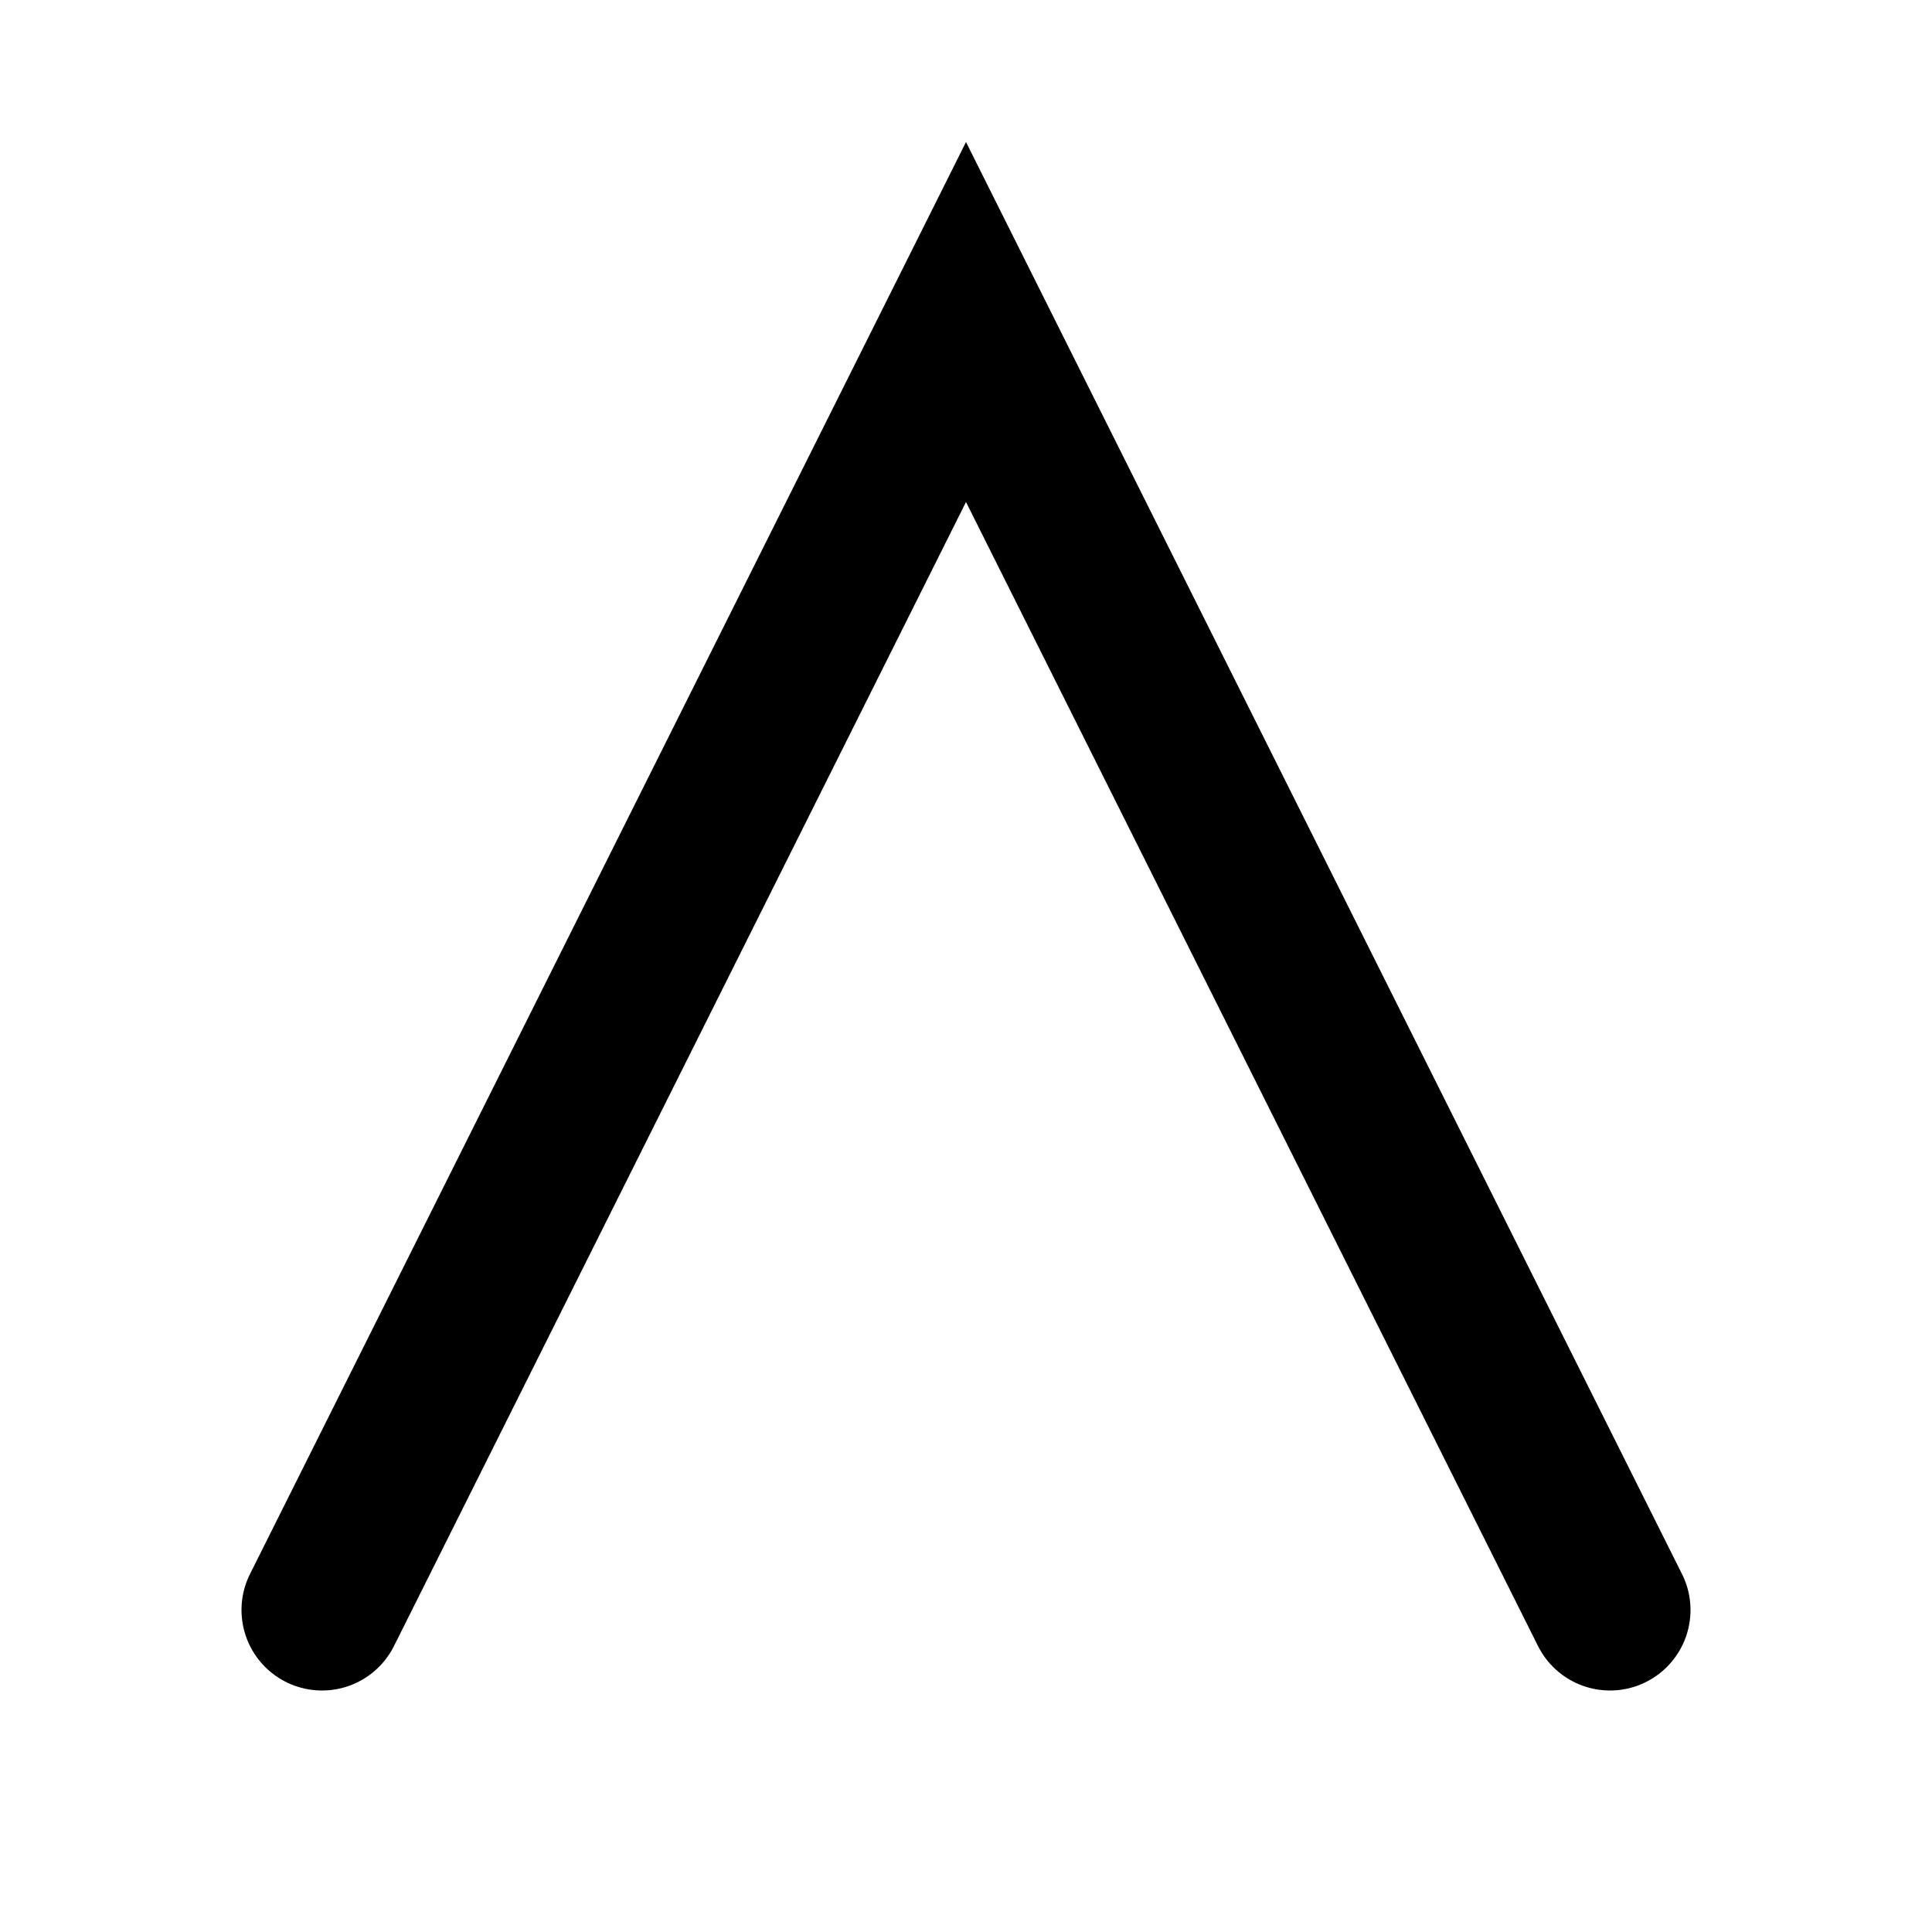
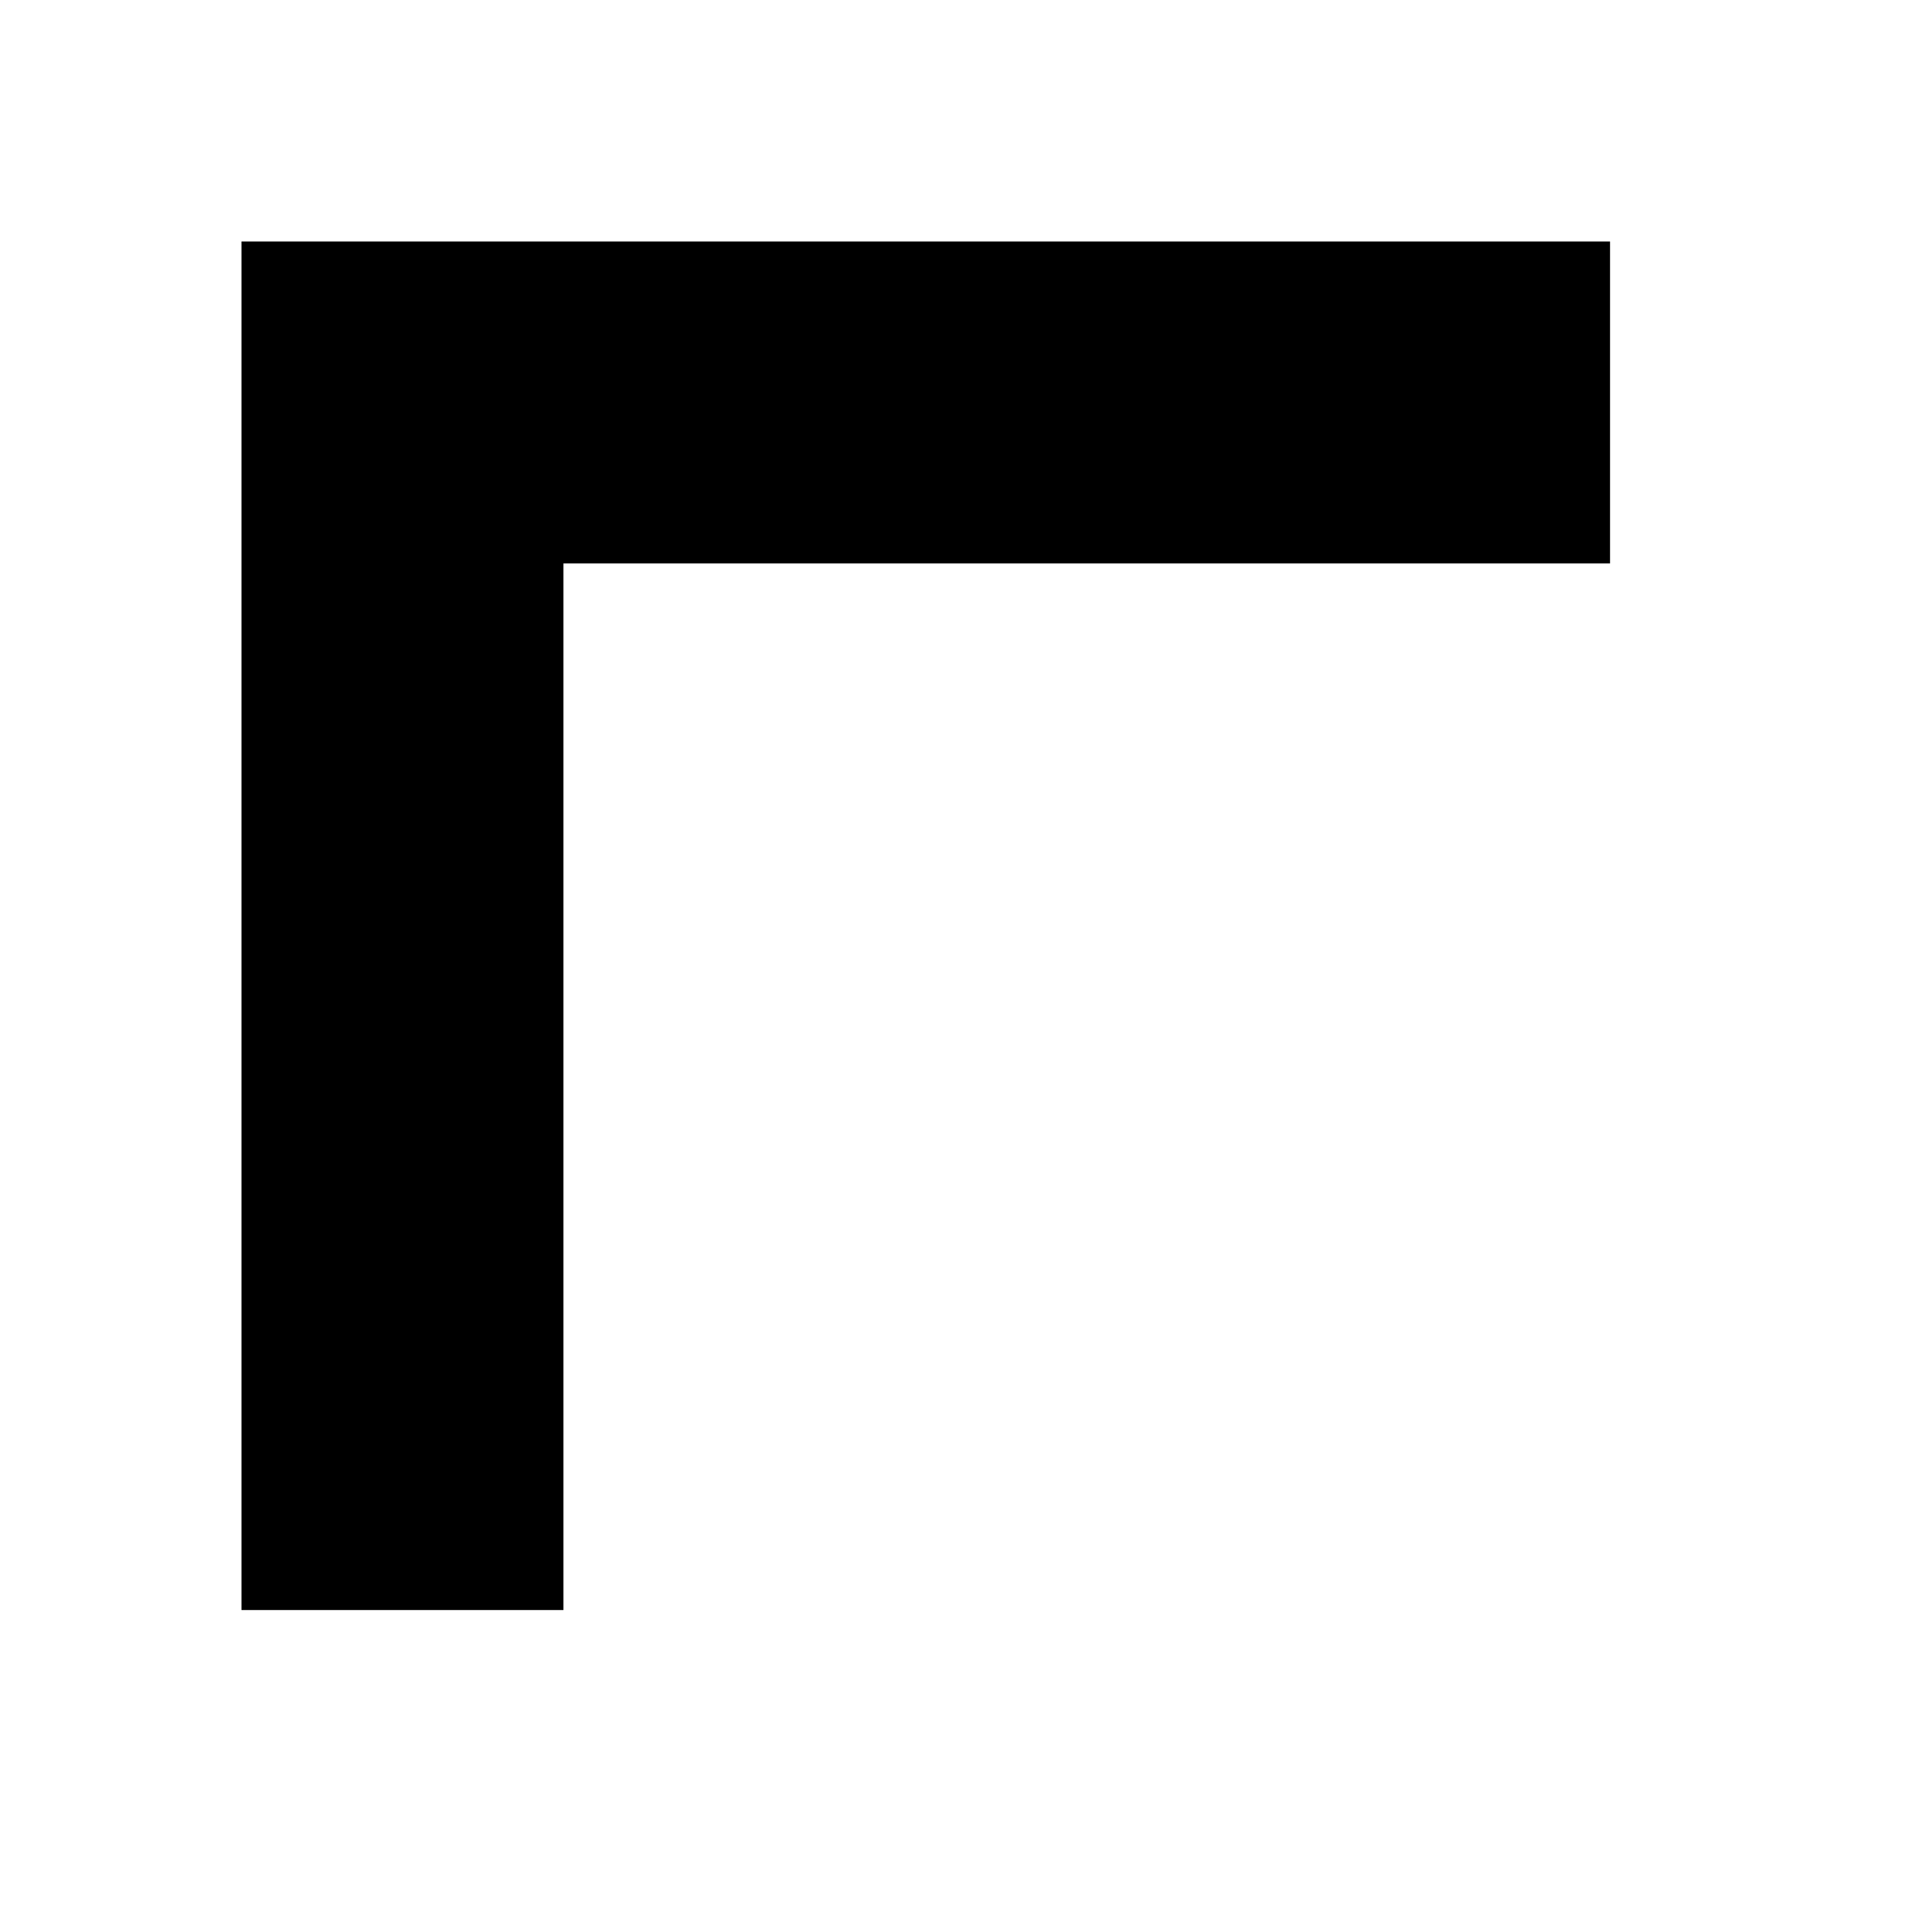
- <svg xmlns="http://www.w3.org/2000/svg" viewBox="0 0 24 24" fill="none" stroke="currentColor" stroke-width="2" stroke-linecap="round" stroke-linejoin="miter">
-   <polyline points="4,20 12,4 20,20" />
+ <svg xmlns="http://www.w3.org/2000/svg" viewBox="0 0 24 24" fill="none" stroke="currentColor">
+   <path d="M5,20 L5,5 L20,5" stroke-width="4" stroke-linecap="butt" stroke-linejoin="miter" />
</svg>
